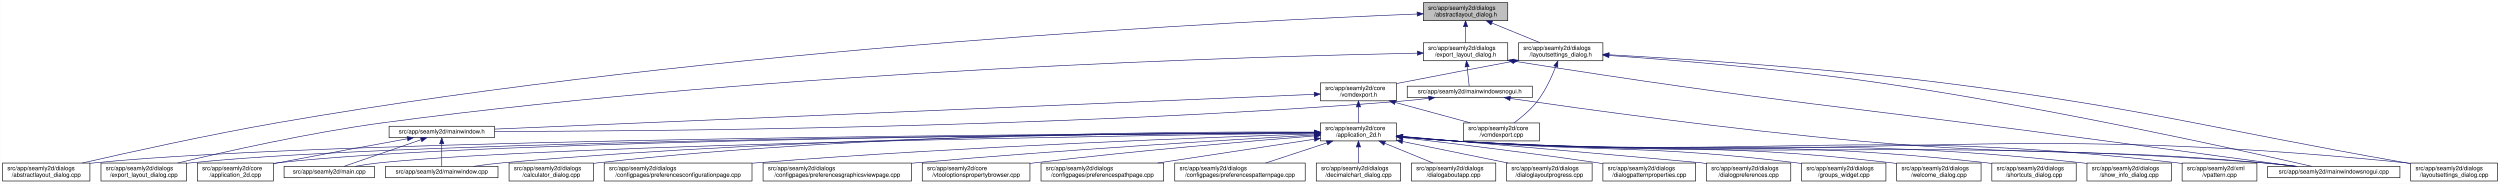
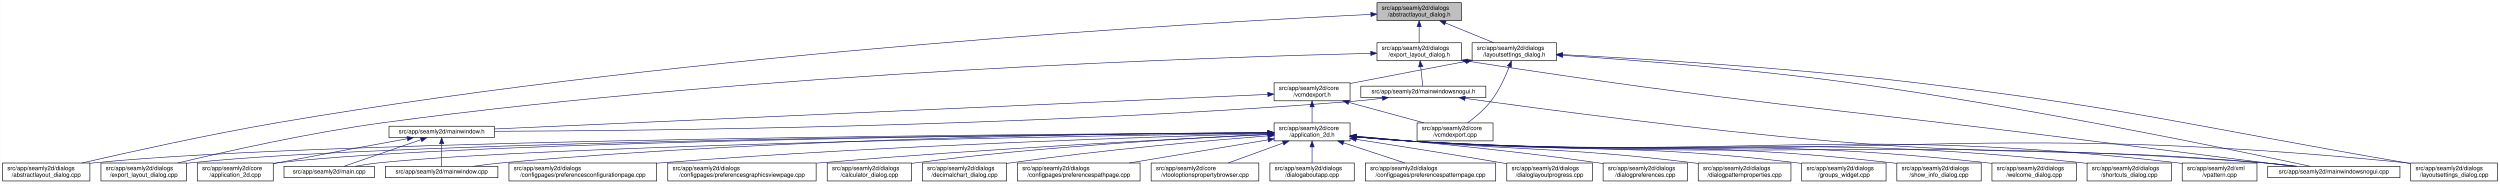
- <svg xmlns="http://www.w3.org/2000/svg" xmlns:xlink="http://www.w3.org/1999/xlink" width="4178pt" height="307pt" viewBox="0.00 0.00 4177.50 307.00">
+ <svg xmlns="http://www.w3.org/2000/svg" xmlns:xlink="http://www.w3.org/1999/xlink" width="4179pt" height="307pt" viewBox="0.00 0.00 4178.50 307.00">
  <g id="graph0" class="graph" transform="scale(1 1) rotate(0) translate(4 303)">
-     <polygon fill="white" stroke="transparent" points="-4,4 -4,-303 4173.5,-303 4173.5,4 -4,4" />
+     <polygon fill="white" stroke="transparent" points="-4,4 -4,-303 4174.5,-303 4174.5,4 -4,4" />
    <g id="node1" class="node">
      <g id="a_node1">
        <a xlink:title=" ">
-           <polygon fill="#bfbfbf" stroke="black" points="2374.5,-268.5 2374.5,-298.5 2515.5,-298.5 2515.5,-268.5 2374.5,-268.5" />
-           <text text-anchor="start" x="2382.5" y="-286.5" font-family="Helvetica,sans-Serif" font-size="10.00">src/app/seamly2d/dialogs</text>
-           <text text-anchor="middle" x="2445" y="-275.5" font-family="Helvetica,sans-Serif" font-size="10.00">/abstractlayout_dialog.h</text>
+           <polygon fill="#bfbfbf" stroke="black" points="2297.5,-268.5 2297.5,-298.5 2438.5,-298.5 2438.5,-268.5 2297.5,-268.5" />
+           <text text-anchor="start" x="2305.5" y="-286.5" font-family="Helvetica,sans-Serif" font-size="10.00">src/app/seamly2d/dialogs</text>
+           <text text-anchor="middle" x="2368" y="-275.5" font-family="Helvetica,sans-Serif" font-size="10.00">/abstractlayout_dialog.h</text>
        </a>
      </g>
    </g>
    <g id="node2" class="node">
      <g id="a_node2">
        <a xlink:href="../../dd/db4/abstractlayout__dialog_8cpp.html" target="_top" xlink:title=" ">
          <polygon fill="white" stroke="black" points="0,-0.5 0,-30.5 146,-30.5 146,-0.5 0,-0.5" />
          <text text-anchor="start" x="8" y="-18.5" font-family="Helvetica,sans-Serif" font-size="10.00">src/app/seamly2d/dialogs</text>
          <text text-anchor="middle" x="73" y="-7.5" font-family="Helvetica,sans-Serif" font-size="10.00">/abstractlayout_dialog.cpp</text>
        </a>
      </g>
    </g>
    <g id="edge1" class="edge">
-       <path fill="none" stroke="midnightblue" d="M2363.99,-279.57C2092.74,-268.79 1192.27,-225.1 460,-98 343.64,-77.8 208.94,-47.96 133.07,-30.54" />
-       <polygon fill="midnightblue" stroke="midnightblue" points="2364.01,-283.08 2374.14,-279.97 2364.29,-276.08 2364.01,-283.08" />
+       <path fill="none" stroke="midnightblue" d="M2287.07,-278.89C2022.78,-266.2 1161.67,-217.79 460,-98 343.42,-78.1 208.51,-48.08 132.72,-30.57" />
+       <polygon fill="midnightblue" stroke="midnightblue" points="2287.19,-282.4 2297.34,-279.38 2287.52,-275.41 2287.19,-282.4" />
    </g>
    <g id="node3" class="node">
      <g id="a_node3">
        <a xlink:href="../../d1/d8e/export__layout__dialog_8h.html" target="_top" xlink:title=" ">
-           <polygon fill="white" stroke="black" points="2374.5,-201.5 2374.5,-231.5 2515.5,-231.5 2515.5,-201.5 2374.5,-201.5" />
-           <text text-anchor="start" x="2382.5" y="-219.5" font-family="Helvetica,sans-Serif" font-size="10.00">src/app/seamly2d/dialogs</text>
-           <text text-anchor="middle" x="2445" y="-208.5" font-family="Helvetica,sans-Serif" font-size="10.00">/export_layout_dialog.h</text>
+           <polygon fill="white" stroke="black" points="2297.5,-201.5 2297.5,-231.5 2438.5,-231.5 2438.5,-201.5 2297.5,-201.5" />
+           <text text-anchor="start" x="2305.5" y="-219.5" font-family="Helvetica,sans-Serif" font-size="10.00">src/app/seamly2d/dialogs</text>
+           <text text-anchor="middle" x="2368" y="-208.5" font-family="Helvetica,sans-Serif" font-size="10.00">/export_layout_dialog.h</text>
        </a>
      </g>
    </g>
    <g id="edge2" class="edge">
-       <path fill="none" stroke="midnightblue" d="M2445,-258.11C2445,-249.15 2445,-239.32 2445,-231.58" />
-       <polygon fill="midnightblue" stroke="midnightblue" points="2441.5,-258.4 2445,-268.4 2448.5,-258.4 2441.5,-258.4" />
+       <path fill="none" stroke="midnightblue" d="M2368,-258.11C2368,-249.15 2368,-239.32 2368,-231.58" />
+       <polygon fill="midnightblue" stroke="midnightblue" points="2364.5,-258.4 2368,-268.4 2371.5,-258.4 2364.5,-258.4" />
    </g>
    <g id="node11" class="node">
      <g id="a_node11">
        <a xlink:href="../../d3/dd8/layoutsettings__dialog_8h.html" target="_top" xlink:title=" ">
-           <polygon fill="white" stroke="black" points="2533.5,-201.5 2533.5,-231.5 2674.5,-231.5 2674.5,-201.5 2533.5,-201.5" />
-           <text text-anchor="start" x="2541.5" y="-219.5" font-family="Helvetica,sans-Serif" font-size="10.00">src/app/seamly2d/dialogs</text>
-           <text text-anchor="middle" x="2604" y="-208.5" font-family="Helvetica,sans-Serif" font-size="10.00">/layoutsettings_dialog.h</text>
+           <polygon fill="white" stroke="black" points="2456.5,-201.5 2456.5,-231.5 2597.5,-231.5 2597.5,-201.5 2456.5,-201.5" />
+           <text text-anchor="start" x="2464.5" y="-219.5" font-family="Helvetica,sans-Serif" font-size="10.00">src/app/seamly2d/dialogs</text>
+           <text text-anchor="middle" x="2527" y="-208.5" font-family="Helvetica,sans-Serif" font-size="10.00">/layoutsettings_dialog.h</text>
        </a>
      </g>
    </g>
    <g id="edge11" class="edge">
-       <path fill="none" stroke="midnightblue" d="M2488.92,-264.54C2514.37,-254.14 2545.93,-241.24 2569.57,-231.58" />
-       <polygon fill="midnightblue" stroke="midnightblue" points="2487.43,-261.37 2479.5,-268.4 2490.08,-267.85 2487.43,-261.37" />
+       <path fill="none" stroke="midnightblue" d="M2411.92,-264.54C2437.37,-254.14 2468.93,-241.24 2492.57,-231.58" />
+       <polygon fill="midnightblue" stroke="midnightblue" points="2410.43,-261.37 2402.5,-268.4 2413.08,-267.85 2410.43,-261.37" />
    </g>
    <g id="node4" class="node">
      <g id="a_node4">
        <a xlink:href="../../dd/d54/export__layout__dialog_8cpp.html" target="_top" xlink:title=" ">
          <polygon fill="white" stroke="black" points="164.5,-0.5 164.5,-30.5 307.5,-30.5 307.5,-0.5 164.5,-0.5" />
          <text text-anchor="start" x="172.5" y="-18.5" font-family="Helvetica,sans-Serif" font-size="10.00">src/app/seamly2d/dialogs</text>
          <text text-anchor="middle" x="236" y="-7.5" font-family="Helvetica,sans-Serif" font-size="10.00">/export_layout_dialog.cpp</text>
        </a>
      </g>
    </g>
    <g id="edge3" class="edge">
-       <path fill="none" stroke="midnightblue" d="M2364.16,-214.15C2109.27,-209.06 1300.1,-186.52 637,-98 513.07,-81.46 370.01,-49.14 292.7,-30.56" />
-       <polygon fill="midnightblue" stroke="midnightblue" points="2364.37,-217.65 2374.44,-214.35 2364.51,-210.65 2364.37,-217.65" />
+       <path fill="none" stroke="midnightblue" d="M2287.17,-213.82C2039.39,-207.87 1268.91,-183.28 637,-98 513.09,-81.28 370.02,-49.03 292.7,-30.5" />
+       <polygon fill="midnightblue" stroke="midnightblue" points="2287.09,-217.32 2297.17,-214.06 2287.26,-210.32 2287.09,-217.32" />
    </g>
    <g id="node5" class="node">
      <g id="a_node5">
        <a xlink:href="../../d1/d82/mainwindowsnogui_8h.html" target="_top" xlink:title=" ">
-           <polygon fill="white" stroke="black" points="2347.5,-140 2347.5,-159 2556.5,-159 2556.5,-140 2347.5,-140" />
-           <text text-anchor="middle" x="2452" y="-147" font-family="Helvetica,sans-Serif" font-size="10.00">src/app/seamly2d/mainwindowsnogui.h</text>
+           <polygon fill="white" stroke="black" points="2270.5,-140 2270.5,-159 2479.5,-159 2479.5,-140 2270.5,-140" />
+           <text text-anchor="middle" x="2375" y="-147" font-family="Helvetica,sans-Serif" font-size="10.00">src/app/seamly2d/mainwindowsnogui.h</text>
        </a>
      </g>
    </g>
    <g id="edge4" class="edge">
-       <path fill="none" stroke="midnightblue" d="M2447.61,-191.25C2448.82,-180.02 2450.18,-167.38 2451.06,-159.19" />
-       <polygon fill="midnightblue" stroke="midnightblue" points="2444.11,-191.08 2446.52,-201.4 2451.07,-191.83 2444.11,-191.08" />
+       <path fill="none" stroke="midnightblue" d="M2370.61,-191.25C2371.82,-180.02 2373.18,-167.38 2374.06,-159.19" />
+       <polygon fill="midnightblue" stroke="midnightblue" points="2367.11,-191.08 2369.52,-201.4 2374.07,-191.83 2367.11,-191.08" />
    </g>
    <g id="node10" class="node">
      <g id="a_node10">
        <a xlink:href="../../d8/de8/mainwindowsnogui_8cpp.html" target="_top" xlink:title=" ">
-           <polygon fill="white" stroke="black" points="3785.5,-6 3785.5,-25 4006.5,-25 4006.5,-6 3785.5,-6" />
-           <text text-anchor="middle" x="3896" y="-13" font-family="Helvetica,sans-Serif" font-size="10.00">src/app/seamly2d/mainwindowsnogui.cpp</text>
+           <polygon fill="white" stroke="black" points="3786.5,-6 3786.5,-25 4007.5,-25 4007.5,-6 3786.5,-6" />
+           <text text-anchor="middle" x="3897" y="-13" font-family="Helvetica,sans-Serif" font-size="10.00">src/app/seamly2d/mainwindowsnogui.cpp</text>
        </a>
      </g>
    </g>
    <g id="edge10" class="edge">
-       <path fill="none" stroke="midnightblue" d="M2525.74,-200.76C2965.95,-130.89 3079.53,-125.84 3518,-67 3628.41,-52.18 3756.96,-35.03 3832.12,-25.01" />
-       <polygon fill="midnightblue" stroke="midnightblue" points="2524.93,-197.34 2515.61,-202.37 2526.03,-204.26 2524.93,-197.34" />
+       <path fill="none" stroke="midnightblue" d="M2448.58,-200.79C2912.68,-128.77 3032.46,-125.62 3495,-67 3612.23,-52.14 3748.73,-35.04 3828.71,-25.03" />
+       <polygon fill="midnightblue" stroke="midnightblue" points="2447.95,-197.35 2438.6,-202.34 2449.02,-204.27 2447.95,-197.35" />
    </g>
    <g id="node6" class="node">
      <g id="a_node6">
        <a xlink:href="../../d9/d53/mainwindow_8h.html" target="_top" xlink:title=" ">
          <polygon fill="white" stroke="black" points="646,-73 646,-92 822,-92 822,-73 646,-73" />
          <text text-anchor="middle" x="734" y="-80" font-family="Helvetica,sans-Serif" font-size="10.00">src/app/seamly2d/mainwindow.h</text>
        </a>
      </g>
    </g>
    <g id="edge5" class="edge">
-       <path fill="none" stroke="midnightblue" d="M2383.35,-138.7C2368.43,-136.87 2352.71,-135.16 2338,-134 1761.34,-88.35 1064.99,-83.53 822.41,-83.34" />
-       <polygon fill="midnightblue" stroke="midnightblue" points="2383.17,-142.2 2393.53,-139.98 2384.05,-135.26 2383.17,-142.2" />
+       <path fill="none" stroke="midnightblue" d="M2306.35,-138.71C2291.42,-136.88 2275.7,-135.18 2261,-134 1715.33,-90.37 1057.08,-84.27 822.38,-83.54" />
+       <polygon fill="midnightblue" stroke="midnightblue" points="2306.17,-142.22 2316.53,-140 2307.04,-135.27 2306.17,-142.22" />
    </g>
    <g id="edge9" class="edge">
-       <path fill="none" stroke="midnightblue" d="M2519.61,-138.48C2638.11,-121.28 2891.16,-86.13 3106,-67 3403.03,-40.55 3478.92,-56.9 3776,-31 3794.29,-29.41 3814.1,-27.21 3832.25,-25" />
-       <polygon fill="midnightblue" stroke="midnightblue" points="2518.99,-135.04 2509.59,-139.94 2519.99,-141.96 2518.99,-135.04" />
+       <path fill="none" stroke="midnightblue" d="M2444.77,-138.57C2568.18,-121.36 2833.18,-86.02 3058,-67 3376.82,-40.03 3458.2,-58.21 3777,-31 3795.4,-29.43 3815.33,-27.23 3833.56,-25.01" />
+       <polygon fill="midnightblue" stroke="midnightblue" points="2444.12,-135.12 2434.7,-139.98 2445.09,-142.06 2444.12,-135.12" />
    </g>
    <g id="node7" class="node">
      <g id="a_node7">
        <a xlink:href="../../df/d3e/application__2d_8cpp.html" target="_top" xlink:title=" ">
          <polygon fill="white" stroke="black" points="325.5,-0.5 325.5,-30.5 452.5,-30.5 452.5,-0.5 325.5,-0.5" />
          <text text-anchor="start" x="333.5" y="-18.5" font-family="Helvetica,sans-Serif" font-size="10.00">src/app/seamly2d/core</text>
          <text text-anchor="middle" x="389" y="-7.5" font-family="Helvetica,sans-Serif" font-size="10.00">/application_2d.cpp</text>
        </a>
      </g>
    </g>
    <g id="edge6" class="edge">
      <path fill="none" stroke="midnightblue" d="M676.66,-71.16C621.38,-61.14 535.4,-45.37 461,-31 458.25,-30.47 455.43,-29.92 452.59,-29.36" />
      <polygon fill="midnightblue" stroke="midnightblue" points="676.15,-74.63 686.61,-72.97 677.4,-67.74 676.15,-74.63" />
    </g>
    <g id="node8" class="node">
      <g id="a_node8">
        <a xlink:href="../../dc/d14/app_2seamly2d_2main_8cpp.html" target="_top" xlink:title=" ">
          <polygon fill="white" stroke="black" points="470.5,-6 470.5,-25 621.5,-25 621.5,-6 470.5,-6" />
          <text text-anchor="middle" x="546" y="-13" font-family="Helvetica,sans-Serif" font-size="10.00">src/app/seamly2d/main.cpp</text>
        </a>
      </g>
    </g>
    <g id="edge7" class="edge">
      <path fill="none" stroke="midnightblue" d="M699.11,-69.44C661.81,-56.54 603.63,-36.42 570.77,-25.06" />
      <polygon fill="midnightblue" stroke="midnightblue" points="698.44,-72.91 709.04,-72.87 700.73,-66.29 698.44,-72.91" />
    </g>
    <g id="node9" class="node">
      <g id="a_node9">
        <a xlink:href="../../d8/dd9/mainwindow_8cpp.html" target="_top" xlink:title=" ">
          <polygon fill="white" stroke="black" points="640,-6 640,-25 828,-25 828,-6 640,-6" />
          <text text-anchor="middle" x="734" y="-13" font-family="Helvetica,sans-Serif" font-size="10.00">src/app/seamly2d/mainwindow.cpp</text>
        </a>
      </g>
    </g>
    <g id="edge8" class="edge">
      <path fill="none" stroke="midnightblue" d="M734,-62.54C734,-50.17 734,-34.62 734,-25.13" />
      <polygon fill="midnightblue" stroke="midnightblue" points="730.5,-62.73 734,-72.73 737.5,-62.73 730.5,-62.73" />
    </g>
    <g id="edge41" class="edge">
-       <path fill="none" stroke="midnightblue" d="M2684.69,-210.27C2788.84,-202.95 2975.53,-187.94 3134,-165 3414.79,-124.36 3749.02,-50.15 3858.95,-25.05" />
-       <polygon fill="midnightblue" stroke="midnightblue" points="2684.29,-206.79 2674.56,-210.97 2684.78,-213.77 2684.29,-206.79" />
+       <path fill="none" stroke="midnightblue" d="M2608.09,-210.5C2717.08,-203.25 2916.71,-188.1 3086,-165 3384.54,-124.27 3740.46,-50.12 3857.54,-25.05" />
+       <polygon fill="midnightblue" stroke="midnightblue" points="2607.58,-207.02 2597.83,-211.18 2608.04,-214.01 2607.58,-207.02" />
    </g>
    <g id="node12" class="node">
      <g id="a_node12">
        <a xlink:href="../../dd/d57/vcmdexport_8h.html" target="_top" xlink:title=" ">
-           <polygon fill="white" stroke="black" points="2202.5,-134.5 2202.5,-164.5 2329.5,-164.5 2329.5,-134.5 2202.5,-134.5" />
-           <text text-anchor="start" x="2210.5" y="-152.5" font-family="Helvetica,sans-Serif" font-size="10.00">src/app/seamly2d/core</text>
-           <text text-anchor="middle" x="2266" y="-141.5" font-family="Helvetica,sans-Serif" font-size="10.00">/vcmdexport.h</text>
+           <polygon fill="white" stroke="black" points="2125.5,-134.5 2125.5,-164.5 2252.5,-164.5 2252.5,-134.5 2125.5,-134.5" />
+           <text text-anchor="start" x="2133.5" y="-152.5" font-family="Helvetica,sans-Serif" font-size="10.00">src/app/seamly2d/core</text>
+           <text text-anchor="middle" x="2189" y="-141.5" font-family="Helvetica,sans-Serif" font-size="10.00">/vcmdexport.h</text>
        </a>
      </g>
    </g>
    <g id="edge12" class="edge">
-       <path fill="none" stroke="midnightblue" d="M2523.42,-200.44C2470.65,-190.52 2400.19,-177.17 2338,-165 2335.25,-164.46 2332.44,-163.91 2329.6,-163.35" />
-       <polygon fill="midnightblue" stroke="midnightblue" points="2522.92,-203.91 2533.39,-202.32 2524.21,-197.03 2522.92,-203.91" />
+       <path fill="none" stroke="midnightblue" d="M2446.42,-200.44C2393.65,-190.52 2323.19,-177.17 2261,-165 2258.25,-164.46 2255.44,-163.91 2252.6,-163.35" />
+       <polygon fill="midnightblue" stroke="midnightblue" points="2445.92,-203.91 2456.39,-202.32 2447.21,-197.03 2445.92,-203.91" />
    </g>
    <g id="node26" class="node">
      <g id="a_node26">
        <a xlink:href="../../d0/dfa/layoutsettings__dialog_8cpp.html" target="_top" xlink:title=" ">
-           <polygon fill="white" stroke="black" points="4024.5,-0.5 4024.5,-30.5 4169.5,-30.5 4169.5,-0.5 4024.5,-0.5" />
-           <text text-anchor="start" x="4032.5" y="-18.5" font-family="Helvetica,sans-Serif" font-size="10.00">src/app/seamly2d/dialogs</text>
-           <text text-anchor="middle" x="4097" y="-7.5" font-family="Helvetica,sans-Serif" font-size="10.00">/layoutsettings_dialog.cpp</text>
+           <polygon fill="white" stroke="black" points="4025.5,-0.5 4025.5,-30.5 4170.5,-30.5 4170.5,-0.5 4025.5,-0.5" />
+           <text text-anchor="start" x="4033.5" y="-18.5" font-family="Helvetica,sans-Serif" font-size="10.00">src/app/seamly2d/dialogs</text>
+           <text text-anchor="middle" x="4098" y="-7.5" font-family="Helvetica,sans-Serif" font-size="10.00">/layoutsettings_dialog.cpp</text>
        </a>
      </g>
    </g>
    <g id="edge40" class="edge">
-       <path fill="none" stroke="midnightblue" d="M2684.97,-211.44C2805.89,-204.83 3040.69,-189.93 3239,-165 3586.69,-121.29 3670.86,-91.65 4016,-31 4018.67,-30.53 4021.4,-30.05 4024.15,-29.56" />
-       <polygon fill="midnightblue" stroke="midnightblue" points="2684.49,-207.96 2674.69,-211.99 2684.86,-214.95 2684.49,-207.96" />
+       <path fill="none" stroke="midnightblue" d="M2607.83,-211.66C2733.82,-205.16 2984.51,-190.19 3196,-165 3563.12,-121.27 3652.58,-93.35 4017,-31 4019.68,-30.54 4022.4,-30.07 4025.15,-29.6" />
+       <polygon fill="midnightblue" stroke="midnightblue" points="2607.31,-208.18 2597.51,-212.19 2607.67,-215.17 2607.31,-208.18" />
    </g>
    <g id="node31" class="node">
      <g id="a_node31">
        <a xlink:href="../../df/d9b/vcmdexport_8cpp.html" target="_top" xlink:title=" ">
-           <polygon fill="white" stroke="black" points="2441.5,-67.5 2441.5,-97.5 2568.5,-97.5 2568.5,-67.5 2441.5,-67.5" />
-           <text text-anchor="start" x="2449.5" y="-85.5" font-family="Helvetica,sans-Serif" font-size="10.00">src/app/seamly2d/core</text>
-           <text text-anchor="middle" x="2505" y="-74.5" font-family="Helvetica,sans-Serif" font-size="10.00">/vcmdexport.cpp</text>
+           <polygon fill="white" stroke="black" points="2364.5,-67.5 2364.5,-97.5 2491.5,-97.5 2491.5,-67.5 2364.5,-67.5" />
+           <text text-anchor="start" x="2372.5" y="-85.5" font-family="Helvetica,sans-Serif" font-size="10.00">src/app/seamly2d/core</text>
+           <text text-anchor="middle" x="2428" y="-74.5" font-family="Helvetica,sans-Serif" font-size="10.00">/vcmdexport.cpp</text>
        </a>
      </g>
    </g>
    <g id="edge39" class="edge">
-       <path fill="none" stroke="midnightblue" d="M2595.63,-191.45C2588.96,-174.37 2578.52,-151.46 2565,-134 2554,-119.79 2538.39,-106.81 2525.85,-97.56" />
-       <polygon fill="midnightblue" stroke="midnightblue" points="2592.5,-193.08 2599.28,-201.23 2599.06,-190.63 2592.5,-193.08" />
+       <path fill="none" stroke="midnightblue" d="M2518.63,-191.45C2511.96,-174.37 2501.52,-151.46 2488,-134 2477,-119.79 2461.39,-106.81 2448.85,-97.56" />
+       <polygon fill="midnightblue" stroke="midnightblue" points="2515.5,-193.08 2522.28,-201.23 2522.06,-190.63 2515.5,-193.08" />
    </g>
    <g id="edge38" class="edge">
-       <path fill="none" stroke="midnightblue" d="M2191.87,-145.35C1937.08,-134.54 1097.9,-98.94 822.45,-87.25" />
-       <polygon fill="midnightblue" stroke="midnightblue" points="2191.98,-148.86 2202.12,-145.79 2192.28,-141.87 2191.98,-148.86" />
+       <path fill="none" stroke="midnightblue" d="M2114.85,-145.19C1869.77,-134.24 1086.41,-99.24 822.07,-87.43" />
+       <polygon fill="midnightblue" stroke="midnightblue" points="2114.93,-148.69 2125.07,-145.64 2115.24,-141.7 2114.93,-148.69" />
    </g>
    <g id="node13" class="node">
      <g id="a_node13">
        <a xlink:href="../../d7/d61/application__2d_8h.html" target="_top" xlink:title=" ">
-           <polygon fill="white" stroke="black" points="2202.5,-67.5 2202.5,-97.5 2329.5,-97.5 2329.5,-67.5 2202.5,-67.5" />
-           <text text-anchor="start" x="2210.5" y="-85.5" font-family="Helvetica,sans-Serif" font-size="10.00">src/app/seamly2d/core</text>
-           <text text-anchor="middle" x="2266" y="-74.5" font-family="Helvetica,sans-Serif" font-size="10.00">/application_2d.h</text>
+           <polygon fill="white" stroke="black" points="2125.5,-67.5 2125.5,-97.5 2252.5,-97.5 2252.5,-67.5 2125.5,-67.5" />
+           <text text-anchor="start" x="2133.5" y="-85.5" font-family="Helvetica,sans-Serif" font-size="10.00">src/app/seamly2d/core</text>
+           <text text-anchor="middle" x="2189" y="-74.5" font-family="Helvetica,sans-Serif" font-size="10.00">/application_2d.h</text>
        </a>
      </g>
    </g>
    <g id="edge13" class="edge">
-       <path fill="none" stroke="midnightblue" d="M2266,-124.11C2266,-115.15 2266,-105.32 2266,-97.58" />
-       <polygon fill="midnightblue" stroke="midnightblue" points="2262.5,-124.4 2266,-134.4 2269.5,-124.4 2262.5,-124.4" />
+       <path fill="none" stroke="midnightblue" d="M2189,-124.11C2189,-115.15 2189,-105.32 2189,-97.58" />
+       <polygon fill="midnightblue" stroke="midnightblue" points="2185.5,-124.4 2189,-134.4 2192.5,-124.4 2185.5,-124.4" />
    </g>
    <g id="edge37" class="edge">
-       <path fill="none" stroke="midnightblue" d="M2327.22,-131.85C2366.19,-121.25 2416.1,-107.68 2453.12,-97.61" />
-       <polygon fill="midnightblue" stroke="midnightblue" points="2326.3,-128.47 2317.57,-134.48 2328.13,-135.23 2326.3,-128.47" />
+       <path fill="none" stroke="midnightblue" d="M2250.22,-131.85C2289.19,-121.25 2339.1,-107.68 2376.12,-97.61" />
+       <polygon fill="midnightblue" stroke="midnightblue" points="2249.3,-128.47 2240.57,-134.48 2251.13,-135.23 2249.3,-128.47" />
+     </g>
+     <g id="edge15" class="edge">
+       <path fill="none" stroke="midnightblue" d="M2115.13,-81.15C1797.54,-79.43 546.59,-70.26 155,-31 152.12,-30.71 149.2,-30.38 146.24,-30.01" />
+       <polygon fill="midnightblue" stroke="midnightblue" points="2115.12,-84.65 2125.14,-81.21 2115.16,-77.65 2115.12,-84.65" />
+     </g>
+     <g id="edge27" class="edge">
+       <path fill="none" stroke="midnightblue" d="M2114.63,-81.01C1812.21,-78.78 673.94,-68.05 316,-31 313.33,-30.72 310.62,-30.41 307.88,-30.06" />
+       <polygon fill="midnightblue" stroke="midnightblue" points="2115,-84.51 2125.03,-81.08 2115.05,-77.51 2115,-84.51" />
    </g>
    <g id="edge14" class="edge">
-       <path fill="none" stroke="midnightblue" d="M2192.06,-81.23C1866.93,-79.82 562.55,-71.67 155,-31 152.12,-30.71 149.19,-30.38 146.24,-30.02" />
-       <polygon fill="midnightblue" stroke="midnightblue" points="2192.28,-84.73 2202.3,-81.27 2192.31,-77.73 2192.28,-84.73" />
-     </g>
-     <g id="edge27" class="edge">
-       <path fill="none" stroke="midnightblue" d="M2192.16,-81.1C1882.85,-79.21 690.1,-69.52 316,-31 313.33,-30.73 310.62,-30.41 307.88,-30.07" />
-       <polygon fill="midnightblue" stroke="midnightblue" points="2192.34,-84.61 2202.36,-81.17 2192.38,-77.61 2192.34,-84.61" />
-     </g>
-     <g id="edge15" class="edge">
-       <path fill="none" stroke="midnightblue" d="M2192.34,-81.12C1897.89,-79.33 804.81,-70.14 461,-31 458.21,-30.68 455.37,-30.31 452.51,-29.9" />
-       <polygon fill="midnightblue" stroke="midnightblue" points="2192.45,-84.62 2202.48,-81.18 2192.5,-77.62 2192.45,-84.62" />
-     </g>
-     <g id="edge32" class="edge">
-       <path fill="none" stroke="midnightblue" d="M2192.09,-80.57C1915.3,-76.9 940.15,-61.99 631,-31 617.3,-29.63 602.46,-27.37 589.08,-25.04" />
-       <polygon fill="midnightblue" stroke="midnightblue" points="2192.37,-84.08 2202.42,-80.71 2192.46,-77.08 2192.37,-84.08" />
+       <path fill="none" stroke="midnightblue" d="M2115.19,-81.01C1828.55,-78.85 788.86,-68.53 461,-31 458.21,-30.68 455.37,-30.31 452.51,-29.9" />
+       <polygon fill="midnightblue" stroke="midnightblue" points="2115.45,-84.51 2125.47,-81.09 2115.5,-77.51 2115.45,-84.51" />
+     </g>
+     <g id="edge33" class="edge">
+       <path fill="none" stroke="midnightblue" d="M2115.41,-80.45C1847.48,-76.42 924.42,-60.64 631,-31 617.3,-29.62 602.47,-27.35 589.09,-25.02" />
+       <polygon fill="midnightblue" stroke="midnightblue" points="2115.37,-83.95 2125.42,-80.6 2115.47,-76.95 2115.37,-83.95" />
    </g>
    <g id="edge36" class="edge">
-       <path fill="none" stroke="midnightblue" d="M2192.43,-81.61C1981.16,-81.34 1354.64,-76.46 837,-31 820.63,-29.56 802.88,-27.31 786.81,-25.01" />
-       <polygon fill="midnightblue" stroke="midnightblue" points="2192.47,-85.11 2202.47,-81.62 2192.47,-78.11 2192.47,-85.11" />
+       <path fill="none" stroke="midnightblue" d="M2114.86,-81.4C1910.68,-80.53 1323.09,-74.18 837,-31 820.72,-29.55 803.08,-27.32 787.07,-25.03" />
+       <polygon fill="midnightblue" stroke="midnightblue" points="2115.14,-84.9 2125.16,-81.44 2115.17,-77.9 2115.14,-84.9" />
    </g>
    <g id="edge34" class="edge">
-       <path fill="none" stroke="midnightblue" d="M2339.76,-74.1C2368.51,-71.46 2401.77,-68.72 2432,-67 3028.58,-32.99 3180.07,-74.89 3776,-31 3795.15,-29.59 3815.94,-27.34 3834.75,-25.02" />
-       <polygon fill="midnightblue" stroke="midnightblue" points="2339.42,-70.61 2329.79,-75.02 2340.07,-77.58 2339.42,-70.61" />
+       <path fill="none" stroke="midnightblue" d="M2262.76,-74.07C2291.51,-71.44 2324.77,-68.7 2355,-67 2986.2,-31.48 3146.47,-76.97 3777,-31 3796.15,-29.6 3816.94,-27.35 3835.75,-25.04" />
+       <polygon fill="midnightblue" stroke="midnightblue" points="2262.42,-70.59 2252.78,-75 2263.07,-77.56 2262.42,-70.59" />
    </g>
    <g id="node14" class="node">
      <g id="a_node14">
-         <a xlink:href="../../d7/dfa/calculator__dialog_8cpp.html" target="_top" xlink:title=" ">
-           <polygon fill="white" stroke="black" points="846.5,-0.5 846.5,-30.5 987.5,-30.5 987.5,-0.5 846.5,-0.5" />
+         <a xlink:href="../../d2/d2d/preferencesconfigurationpage_8cpp.html" target="_top" xlink:title=" ">
+           <polygon fill="white" stroke="black" points="846.5,-0.5 846.5,-30.5 1093.5,-30.5 1093.5,-0.5 846.5,-0.5" />
          <text text-anchor="start" x="854.5" y="-18.5" font-family="Helvetica,sans-Serif" font-size="10.00">src/app/seamly2d/dialogs</text>
-           <text text-anchor="middle" x="917" y="-7.5" font-family="Helvetica,sans-Serif" font-size="10.00">/calculator_dialog.cpp</text>
+           <text text-anchor="middle" x="970" y="-7.5" font-family="Helvetica,sans-Serif" font-size="10.00">/configpages/preferencesconfigurationpage.cpp</text>
        </a>
      </g>
    </g>
    <g id="edge16" class="edge">
-       <path fill="none" stroke="midnightblue" d="M2192.17,-82.21C1996.47,-83.31 1448.46,-81.26 996,-31 993.23,-30.69 990.41,-30.34 987.56,-29.96" />
-       <polygon fill="midnightblue" stroke="midnightblue" points="2192.35,-85.71 2202.33,-82.15 2192.31,-78.71 2192.35,-85.71" />
+       <path fill="none" stroke="midnightblue" d="M2115.1,-79.65C1939.42,-74.9 1483.08,-60.53 1103,-31 1099.87,-30.76 1096.71,-30.5 1093.51,-30.23" />
+       <polygon fill="midnightblue" stroke="midnightblue" points="2115.17,-83.15 2125.26,-79.92 2115.36,-76.15 2115.17,-83.15" />
    </g>
    <g id="node15" class="node">
      <g id="a_node15">
-         <a xlink:href="../../d2/d2d/preferencesconfigurationpage_8cpp.html" target="_top" xlink:title=" ">
-           <polygon fill="white" stroke="black" points="1005.5,-0.5 1005.5,-30.5 1252.5,-30.5 1252.5,-0.5 1005.5,-0.5" />
-           <text text-anchor="start" x="1013.5" y="-18.5" font-family="Helvetica,sans-Serif" font-size="10.00">src/app/seamly2d/dialogs</text>
-           <text text-anchor="middle" x="1129" y="-7.5" font-family="Helvetica,sans-Serif" font-size="10.00">/configpages/preferencesconfigurationpage.cpp</text>
+         <a xlink:href="../../d9/d70/preferencesgraphicsviewpage_8cpp.html" target="_top" xlink:title=" ">
+           <polygon fill="white" stroke="black" points="1112,-0.5 1112,-30.5 1360,-30.5 1360,-0.5 1112,-0.5" />
+           <text text-anchor="start" x="1120" y="-18.5" font-family="Helvetica,sans-Serif" font-size="10.00">src/app/seamly2d/dialogs</text>
+           <text text-anchor="middle" x="1236" y="-7.5" font-family="Helvetica,sans-Serif" font-size="10.00">/configpages/preferencesgraphicsviewpage.cpp</text>
        </a>
      </g>
    </g>
    <g id="edge17" class="edge">
-       <path fill="none" stroke="midnightblue" d="M2192.38,-79.27C2026.26,-73.91 1609.63,-58.67 1262,-31 1258.87,-30.75 1255.71,-30.49 1252.52,-30.21" />
-       <polygon fill="midnightblue" stroke="midnightblue" points="2192.38,-82.77 2202.48,-79.59 2192.6,-75.77 2192.38,-82.77" />
+       <path fill="none" stroke="midnightblue" d="M2115.37,-78.13C1971.7,-71.3 1643.97,-54.44 1369,-31 1366.11,-30.75 1363.18,-30.5 1360.23,-30.23" />
+       <polygon fill="midnightblue" stroke="midnightblue" points="2115.24,-81.63 2125.39,-78.6 2115.57,-74.64 2115.24,-81.63" />
    </g>
    <g id="node16" class="node">
      <g id="a_node16">
-         <a xlink:href="../../d9/d70/preferencesgraphicsviewpage_8cpp.html" target="_top" xlink:title=" ">
-           <polygon fill="white" stroke="black" points="1271,-0.5 1271,-30.5 1519,-30.5 1519,-0.5 1271,-0.5" />
-           <text text-anchor="start" x="1279" y="-18.5" font-family="Helvetica,sans-Serif" font-size="10.00">src/app/seamly2d/dialogs</text>
-           <text text-anchor="middle" x="1395" y="-7.5" font-family="Helvetica,sans-Serif" font-size="10.00">/configpages/preferencesgraphicsviewpage.cpp</text>
+         <a xlink:href="../../d7/dfa/calculator__dialog_8cpp.html" target="_top" xlink:title=" ">
+           <polygon fill="white" stroke="black" points="1378.5,-0.5 1378.5,-30.5 1519.5,-30.5 1519.5,-0.5 1378.5,-0.5" />
+           <text text-anchor="start" x="1386.5" y="-18.5" font-family="Helvetica,sans-Serif" font-size="10.00">src/app/seamly2d/dialogs</text>
+           <text text-anchor="middle" x="1449" y="-7.5" font-family="Helvetica,sans-Serif" font-size="10.00">/calculator_dialog.cpp</text>
        </a>
      </g>
    </g>
    <g id="edge18" class="edge">
-       <path fill="none" stroke="midnightblue" d="M2192.19,-77.44C2059.25,-69.9 1770.8,-52.53 1528,-31 1525.11,-30.74 1522.18,-30.48 1519.23,-30.2" />
-       <polygon fill="midnightblue" stroke="midnightblue" points="2192.08,-80.94 2202.26,-78.01 2192.47,-73.95 2192.08,-80.94" />
+       <path fill="none" stroke="midnightblue" d="M2115.42,-78.41C1993.09,-72.71 1740.32,-58.52 1528,-31 1525.23,-30.64 1522.42,-30.25 1519.58,-29.83" />
+       <polygon fill="midnightblue" stroke="midnightblue" points="2115.27,-81.91 2125.43,-78.87 2115.6,-74.92 2115.27,-81.91" />
    </g>
    <g id="node17" class="node">
      <g id="a_node17">
-         <a xlink:href="../../d2/d00/vtooloptionspropertybrowser_8cpp.html" target="_top" xlink:title=" ">
-           <polygon fill="white" stroke="black" points="1537,-0.5 1537,-30.5 1717,-30.5 1717,-0.5 1537,-0.5" />
-           <text text-anchor="start" x="1545" y="-18.5" font-family="Helvetica,sans-Serif" font-size="10.00">src/app/seamly2d/core</text>
-           <text text-anchor="middle" x="1627" y="-7.5" font-family="Helvetica,sans-Serif" font-size="10.00">/vtooloptionspropertybrowser.cpp</text>
+         <a xlink:href="../../dd/dc2/decimalchart__dialog_8cpp.html" target="_top" xlink:title=" ">
+           <polygon fill="white" stroke="black" points="1537.5,-0.5 1537.5,-30.5 1678.5,-30.5 1678.5,-0.5 1537.5,-0.5" />
+           <text text-anchor="start" x="1545.5" y="-18.5" font-family="Helvetica,sans-Serif" font-size="10.00">src/app/seamly2d/dialogs</text>
+           <text text-anchor="middle" x="1608" y="-7.5" font-family="Helvetica,sans-Serif" font-size="10.00">/decimalchart_dialog.cpp</text>
        </a>
      </g>
    </g>
    <g id="edge19" class="edge">
-       <path fill="none" stroke="midnightblue" d="M2192.2,-75.83C2088.1,-67.54 1892.25,-50.93 1726,-31 1723.07,-30.65 1720.09,-30.28 1717.08,-29.9" />
-       <polygon fill="midnightblue" stroke="midnightblue" points="2192.05,-79.32 2202.29,-76.63 2192.6,-72.35 2192.05,-79.32" />
+       <path fill="none" stroke="midnightblue" d="M2115.3,-75.97C2017.24,-68.19 1838.61,-52.5 1687,-31 1684.24,-30.61 1681.43,-30.19 1678.59,-29.75" />
+       <polygon fill="midnightblue" stroke="midnightblue" points="2115.16,-79.47 2125.4,-76.77 2115.71,-72.49 2115.16,-79.47" />
    </g>
    <g id="node18" class="node">
      <g id="a_node18">
        <a xlink:href="../../dc/d20/preferencespathpage_8cpp.html" target="_top" xlink:title=" ">
-           <polygon fill="white" stroke="black" points="1735.5,-0.5 1735.5,-30.5 1940.5,-30.5 1940.5,-0.5 1735.5,-0.5" />
-           <text text-anchor="start" x="1743.5" y="-18.5" font-family="Helvetica,sans-Serif" font-size="10.00">src/app/seamly2d/dialogs</text>
-           <text text-anchor="middle" x="1838" y="-7.5" font-family="Helvetica,sans-Serif" font-size="10.00">/configpages/preferencespathpage.cpp</text>
+           <polygon fill="white" stroke="black" points="1696.5,-0.5 1696.5,-30.5 1901.5,-30.5 1901.5,-0.5 1696.5,-0.5" />
+           <text text-anchor="start" x="1704.5" y="-18.5" font-family="Helvetica,sans-Serif" font-size="10.00">src/app/seamly2d/dialogs</text>
+           <text text-anchor="middle" x="1799" y="-7.5" font-family="Helvetica,sans-Serif" font-size="10.00">/configpages/preferencespathpage.cpp</text>
        </a>
      </g>
    </g>
    <g id="edge20" class="edge">
-       <path fill="none" stroke="midnightblue" d="M2192.42,-70.33C2119.92,-59.31 2008.92,-42.46 1930.49,-30.55" />
-       <polygon fill="midnightblue" stroke="midnightblue" points="2191.97,-73.8 2202.39,-71.84 2193.03,-66.88 2191.97,-73.8" />
+       <path fill="none" stroke="midnightblue" d="M2115.55,-69.26C2049.5,-58.25 1952.5,-42.08 1883.3,-30.55" />
+       <polygon fill="midnightblue" stroke="midnightblue" points="2115.03,-72.72 2125.47,-70.91 2116.18,-65.82 2115.03,-72.72" />
    </g>
    <g id="node19" class="node">
      <g id="a_node19">
-         <a xlink:href="../../dc/d63/preferencespatternpage_8cpp.html" target="_top" xlink:title=" ">
-           <polygon fill="white" stroke="black" points="1959,-0.5 1959,-30.5 2177,-30.5 2177,-0.5 1959,-0.5" />
-           <text text-anchor="start" x="1967" y="-18.5" font-family="Helvetica,sans-Serif" font-size="10.00">src/app/seamly2d/dialogs</text>
-           <text text-anchor="middle" x="2068" y="-7.5" font-family="Helvetica,sans-Serif" font-size="10.00">/configpages/preferencespatternpage.cpp</text>
+         <a xlink:href="../../d2/d00/vtooloptionspropertybrowser_8cpp.html" target="_top" xlink:title=" ">
+           <polygon fill="white" stroke="black" points="1920,-0.5 1920,-30.5 2100,-30.5 2100,-0.5 1920,-0.5" />
+           <text text-anchor="start" x="1928" y="-18.5" font-family="Helvetica,sans-Serif" font-size="10.00">src/app/seamly2d/core</text>
+           <text text-anchor="middle" x="2010" y="-7.5" font-family="Helvetica,sans-Serif" font-size="10.00">/vtooloptionspropertybrowser.cpp</text>
        </a>
      </g>
    </g>
    <g id="edge21" class="edge">
-       <path fill="none" stroke="midnightblue" d="M2213.39,-64.23C2181.36,-53.71 2140.96,-40.45 2110.88,-30.58" />
-       <polygon fill="midnightblue" stroke="midnightblue" points="2212.44,-67.6 2223.04,-67.4 2214.63,-60.95 2212.44,-67.6" />
+       <path fill="none" stroke="midnightblue" d="M2140.68,-63.96C2111.85,-53.48 2075.72,-40.37 2048.76,-30.58" />
+       <polygon fill="midnightblue" stroke="midnightblue" points="2139.57,-67.27 2150.16,-67.4 2141.95,-60.69 2139.57,-67.27" />
    </g>
    <g id="node20" class="node">
      <g id="a_node20">
-         <a xlink:href="../../dd/dc2/decimalchart__dialog_8cpp.html" target="_top" xlink:title=" ">
-           <polygon fill="white" stroke="black" points="2195.5,-0.5 2195.5,-30.5 2336.5,-30.5 2336.5,-0.5 2195.5,-0.5" />
-           <text text-anchor="start" x="2203.5" y="-18.5" font-family="Helvetica,sans-Serif" font-size="10.00">src/app/seamly2d/dialogs</text>
-           <text text-anchor="middle" x="2266" y="-7.5" font-family="Helvetica,sans-Serif" font-size="10.00">/decimalchart_dialog.cpp</text>
+         <a xlink:href="../../dd/d64/dialogaboutapp_8cpp.html" target="_top" xlink:title=" ">
+           <polygon fill="white" stroke="black" points="2118.5,-0.5 2118.5,-30.5 2259.5,-30.5 2259.5,-0.5 2118.5,-0.5" />
+           <text text-anchor="start" x="2126.5" y="-18.5" font-family="Helvetica,sans-Serif" font-size="10.00">src/app/seamly2d/dialogs</text>
+           <text text-anchor="middle" x="2189" y="-7.5" font-family="Helvetica,sans-Serif" font-size="10.00">/dialogaboutapp.cpp</text>
        </a>
      </g>
    </g>
    <g id="edge22" class="edge">
-       <path fill="none" stroke="midnightblue" d="M2266,-57.11C2266,-48.15 2266,-38.32 2266,-30.58" />
-       <polygon fill="midnightblue" stroke="midnightblue" points="2262.5,-57.4 2266,-67.4 2269.5,-57.4 2262.5,-57.4" />
+       <path fill="none" stroke="midnightblue" d="M2189,-57.11C2189,-48.15 2189,-38.32 2189,-30.58" />
+       <polygon fill="midnightblue" stroke="midnightblue" points="2185.5,-57.4 2189,-67.4 2192.5,-57.4 2185.5,-57.4" />
    </g>
    <g id="node21" class="node">
      <g id="a_node21">
-         <a xlink:href="../../dd/d64/dialogaboutapp_8cpp.html" target="_top" xlink:title=" ">
-           <polygon fill="white" stroke="black" points="2354.5,-0.5 2354.5,-30.5 2495.5,-30.5 2495.5,-0.5 2354.5,-0.5" />
-           <text text-anchor="start" x="2362.5" y="-18.5" font-family="Helvetica,sans-Serif" font-size="10.00">src/app/seamly2d/dialogs</text>
-           <text text-anchor="middle" x="2425" y="-7.5" font-family="Helvetica,sans-Serif" font-size="10.00">/dialogaboutapp.cpp</text>
+         <a xlink:href="../../dc/d63/preferencespatternpage_8cpp.html" target="_top" xlink:title=" ">
+           <polygon fill="white" stroke="black" points="2278,-0.5 2278,-30.5 2496,-30.5 2496,-0.5 2278,-0.5" />
+           <text text-anchor="start" x="2286" y="-18.5" font-family="Helvetica,sans-Serif" font-size="10.00">src/app/seamly2d/dialogs</text>
+           <text text-anchor="middle" x="2387" y="-7.5" font-family="Helvetica,sans-Serif" font-size="10.00">/configpages/preferencespatternpage.cpp</text>
        </a>
      </g>
    </g>
    <g id="edge23" class="edge">
-       <path fill="none" stroke="midnightblue" d="M2309.92,-63.54C2335.37,-53.14 2366.93,-40.24 2390.57,-30.58" />
-       <polygon fill="midnightblue" stroke="midnightblue" points="2308.43,-60.37 2300.5,-67.4 2311.08,-66.85 2308.43,-60.37" />
+       <path fill="none" stroke="midnightblue" d="M2241.61,-64.23C2273.64,-53.71 2314.04,-40.45 2344.12,-30.58" />
+       <polygon fill="midnightblue" stroke="midnightblue" points="2240.37,-60.95 2231.96,-67.4 2242.56,-67.6 2240.37,-60.95" />
    </g>
    <g id="node22" class="node">
      <g id="a_node22">
        <a xlink:href="../../d6/d89/dialoglayoutprogress_8cpp.html" target="_top" xlink:title=" ">
-           <polygon fill="white" stroke="black" points="2513.5,-0.5 2513.5,-30.5 2656.5,-30.5 2656.5,-0.5 2513.5,-0.5" />
-           <text text-anchor="start" x="2521.5" y="-18.5" font-family="Helvetica,sans-Serif" font-size="10.00">src/app/seamly2d/dialogs</text>
-           <text text-anchor="middle" x="2585" y="-7.5" font-family="Helvetica,sans-Serif" font-size="10.00">/dialoglayoutprogress.cpp</text>
+           <polygon fill="white" stroke="black" points="2514.5,-0.5 2514.5,-30.5 2657.5,-30.5 2657.5,-0.5 2514.5,-0.5" />
+           <text text-anchor="start" x="2522.5" y="-18.5" font-family="Helvetica,sans-Serif" font-size="10.00">src/app/seamly2d/dialogs</text>
+           <text text-anchor="middle" x="2586" y="-7.5" font-family="Helvetica,sans-Serif" font-size="10.00">/dialoglayoutprogress.cpp</text>
        </a>
      </g>
    </g>
    <g id="edge24" class="edge">
-       <path fill="none" stroke="midnightblue" d="M2339.82,-66.46C2392.95,-55.63 2464.11,-41.13 2516.07,-30.54" />
-       <polygon fill="midnightblue" stroke="midnightblue" points="2338.89,-63.08 2329.79,-68.5 2340.29,-69.94 2338.89,-63.08" />
+       <path fill="none" stroke="midnightblue" d="M2262.62,-70.13C2326.7,-60.14 2422.07,-45.05 2505,-31 2508.1,-30.48 2511.26,-29.93 2514.46,-29.38" />
+       <polygon fill="midnightblue" stroke="midnightblue" points="2261.95,-66.69 2252.61,-71.69 2263.03,-73.61 2261.95,-66.69" />
    </g>
    <g id="node23" class="node">
      <g id="a_node23">
-         <a xlink:href="../../d5/d18/dialogpatternproperties_8cpp.html" target="_top" xlink:title=" ">
-           <polygon fill="white" stroke="black" points="2674.5,-0.5 2674.5,-30.5 2829.5,-30.5 2829.5,-0.5 2674.5,-0.5" />
-           <text text-anchor="start" x="2682.5" y="-18.5" font-family="Helvetica,sans-Serif" font-size="10.00">src/app/seamly2d/dialogs</text>
-           <text text-anchor="middle" x="2752" y="-7.5" font-family="Helvetica,sans-Serif" font-size="10.00">/dialogpatternproperties.cpp</text>
+         <a xlink:href="../../d5/dc5/dialogpreferences_8cpp.html" target="_top" xlink:title=" ">
+           <polygon fill="white" stroke="black" points="2675.5,-0.5 2675.5,-30.5 2816.5,-30.5 2816.5,-0.5 2675.5,-0.5" />
+           <text text-anchor="start" x="2683.5" y="-18.5" font-family="Helvetica,sans-Serif" font-size="10.00">src/app/seamly2d/dialogs</text>
+           <text text-anchor="middle" x="2746" y="-7.5" font-family="Helvetica,sans-Serif" font-size="10.00">/dialogpreferences.cpp</text>
        </a>
      </g>
    </g>
    <g id="edge25" class="edge">
-       <path fill="none" stroke="midnightblue" d="M2339.68,-73.05C2419.84,-63.66 2551.71,-47.6 2665,-31 2668.03,-30.56 2671.12,-30.09 2674.24,-29.62" />
-       <polygon fill="midnightblue" stroke="midnightblue" points="2339.21,-69.58 2329.68,-74.22 2340.02,-76.54 2339.21,-69.58" />
+       <path fill="none" stroke="midnightblue" d="M2262.81,-75.39C2356.73,-67.22 2523.83,-51.38 2666,-31 2669.07,-30.56 2672.21,-30.09 2675.38,-29.59" />
+       <polygon fill="midnightblue" stroke="midnightblue" points="2262.5,-71.9 2252.84,-76.25 2263.1,-78.88 2262.5,-71.9" />
    </g>
    <g id="node24" class="node">
      <g id="a_node24">
-         <a xlink:href="../../d5/dc5/dialogpreferences_8cpp.html" target="_top" xlink:title=" ">
-           <polygon fill="white" stroke="black" points="2847.5,-0.5 2847.5,-30.5 2988.5,-30.5 2988.5,-0.5 2847.5,-0.5" />
-           <text text-anchor="start" x="2855.5" y="-18.5" font-family="Helvetica,sans-Serif" font-size="10.00">src/app/seamly2d/dialogs</text>
-           <text text-anchor="middle" x="2918" y="-7.5" font-family="Helvetica,sans-Serif" font-size="10.00">/dialogpreferences.cpp</text>
+         <a xlink:href="../../d5/d18/dialogpatternproperties_8cpp.html" target="_top" xlink:title=" ">
+           <polygon fill="white" stroke="black" points="2834.5,-0.5 2834.5,-30.5 2989.5,-30.5 2989.5,-0.5 2834.5,-0.5" />
+           <text text-anchor="start" x="2842.5" y="-18.5" font-family="Helvetica,sans-Serif" font-size="10.00">src/app/seamly2d/dialogs</text>
+           <text text-anchor="middle" x="2912" y="-7.5" font-family="Helvetica,sans-Serif" font-size="10.00">/dialogpatternproperties.cpp</text>
        </a>
      </g>
    </g>
    <g id="edge26" class="edge">
-       <path fill="none" stroke="midnightblue" d="M2339.95,-75.01C2493.22,-61.57 2831.89,-31.82 2838,-31 2841.08,-30.59 2844.22,-30.14 2847.39,-29.66" />
-       <polygon fill="midnightblue" stroke="midnightblue" points="2339.34,-71.55 2329.68,-75.92 2339.95,-78.53 2339.34,-71.55" />
+       <path fill="none" stroke="midnightblue" d="M2262.81,-74.88C2291.58,-72.35 2324.82,-69.47 2355,-67 2563.8,-49.88 2617.03,-56.25 2825,-31 2828.04,-30.63 2831.14,-30.23 2834.26,-29.81" />
+       <polygon fill="midnightblue" stroke="midnightblue" points="2262.49,-71.4 2252.84,-75.76 2263.11,-78.37 2262.49,-71.4" />
    </g>
    <g id="node25" class="node">
      <g id="a_node25">
        <a xlink:href="../../db/d5c/groups__widget_8cpp.html" target="_top" xlink:title=" ">
-           <polygon fill="white" stroke="black" points="3006.5,-0.5 3006.5,-30.5 3147.5,-30.5 3147.5,-0.5 3006.5,-0.5" />
-           <text text-anchor="start" x="3014.5" y="-18.5" font-family="Helvetica,sans-Serif" font-size="10.00">src/app/seamly2d/dialogs</text>
-           <text text-anchor="middle" x="3077" y="-7.5" font-family="Helvetica,sans-Serif" font-size="10.00">/groups_widget.cpp</text>
+           <polygon fill="white" stroke="black" points="3007.5,-0.5 3007.5,-30.5 3148.5,-30.5 3148.5,-0.5 3007.5,-0.5" />
+           <text text-anchor="start" x="3015.5" y="-18.5" font-family="Helvetica,sans-Serif" font-size="10.00">src/app/seamly2d/dialogs</text>
+           <text text-anchor="middle" x="3078" y="-7.5" font-family="Helvetica,sans-Serif" font-size="10.00">/groups_widget.cpp</text>
        </a>
      </g>
    </g>
    <g id="edge28" class="edge">
-       <path fill="none" stroke="midnightblue" d="M2339.8,-74.68C2368.56,-72.12 2401.81,-69.28 2432,-67 2682.91,-48.05 2747.23,-61.49 2997,-31 3000.08,-30.62 3003.23,-30.21 3006.4,-29.75" />
-       <polygon fill="midnightblue" stroke="midnightblue" points="2339.47,-71.19 2329.82,-75.57 2340.09,-78.17 2339.47,-71.19" />
+       <path fill="none" stroke="midnightblue" d="M2262.79,-74.56C2291.55,-71.98 2324.8,-69.16 2355,-67 2640.49,-46.54 2713.75,-64.59 2998,-31 3001.08,-30.64 3004.23,-30.23 3007.4,-29.78" />
+       <polygon fill="midnightblue" stroke="midnightblue" points="2262.46,-71.07 2252.81,-75.46 2263.09,-78.04 2262.46,-71.07" />
    </g>
    <g id="edge29" class="edge">
-       <path fill="none" stroke="midnightblue" d="M2339.75,-74.03C2368.51,-71.39 2401.77,-68.66 2432,-67 3135.12,-28.34 3315.33,-101.25 4016,-31 4018.7,-30.73 4021.45,-30.42 4024.22,-30.08" />
-       <polygon fill="midnightblue" stroke="midnightblue" points="2339.41,-70.55 2329.78,-74.96 2340.06,-77.52 2339.41,-70.55" />
+       <path fill="none" stroke="midnightblue" d="M2262.75,-74.01C2291.51,-71.37 2324.77,-68.65 2355,-67 3092.75,-26.83 3281.81,-104.32 4017,-31 4019.7,-30.73 4022.45,-30.42 4025.22,-30.08" />
+       <polygon fill="midnightblue" stroke="midnightblue" points="2262.41,-70.53 2252.78,-74.95 2263.06,-77.5 2262.41,-70.53" />
    </g>
    <g id="node27" class="node">
      <g id="a_node27">
-         <a xlink:href="../../df/d69/welcome__dialog_8cpp.html" target="_top" xlink:title=" ">
-           <polygon fill="white" stroke="black" points="3165.5,-0.5 3165.5,-30.5 3306.5,-30.5 3306.5,-0.5 3165.5,-0.5" />
-           <text text-anchor="start" x="3173.5" y="-18.5" font-family="Helvetica,sans-Serif" font-size="10.00">src/app/seamly2d/dialogs</text>
-           <text text-anchor="middle" x="3236" y="-7.5" font-family="Helvetica,sans-Serif" font-size="10.00">/welcome_dialog.cpp</text>
+         <a xlink:href="../../d2/df4/show__info__dialog_8cpp.html" target="_top" xlink:title=" ">
+           <polygon fill="white" stroke="black" points="3166.5,-0.5 3166.5,-30.5 3307.5,-30.5 3307.5,-0.5 3166.5,-0.5" />
+           <text text-anchor="start" x="3174.5" y="-18.5" font-family="Helvetica,sans-Serif" font-size="10.00">src/app/seamly2d/dialogs</text>
+           <text text-anchor="middle" x="3237" y="-7.5" font-family="Helvetica,sans-Serif" font-size="10.00">/show_info_dialog.cpp</text>
        </a>
      </g>
    </g>
    <g id="edge30" class="edge">
-       <path fill="none" stroke="midnightblue" d="M2339.78,-74.46C2368.54,-71.87 2401.79,-69.07 2432,-67 2753.42,-44.98 2835.93,-67.81 3156,-31 3159.09,-30.65 3162.23,-30.24 3165.4,-29.81" />
-       <polygon fill="midnightblue" stroke="midnightblue" points="2339.45,-70.97 2329.81,-75.36 2340.08,-77.95 2339.45,-70.97" />
+       <path fill="none" stroke="midnightblue" d="M2262.77,-74.38C2291.53,-71.78 2324.79,-69 2355,-67 2711.03,-43.47 2802.44,-70.91 3157,-31 3160.09,-30.65 3163.23,-30.26 3166.41,-29.83" />
+       <polygon fill="midnightblue" stroke="midnightblue" points="2262.44,-70.9 2252.8,-75.29 2263.08,-77.87 2262.44,-70.9" />
    </g>
    <g id="node28" class="node">
      <g id="a_node28">
-         <a xlink:href="../../dd/d84/shortcuts__dialog_8cpp.html" target="_top" xlink:title=" ">
-           <polygon fill="white" stroke="black" points="3324.5,-0.5 3324.5,-30.5 3465.5,-30.5 3465.5,-0.5 3324.5,-0.5" />
-           <text text-anchor="start" x="3332.5" y="-18.5" font-family="Helvetica,sans-Serif" font-size="10.00">src/app/seamly2d/dialogs</text>
-           <text text-anchor="middle" x="3395" y="-7.5" font-family="Helvetica,sans-Serif" font-size="10.00">/shortcuts_dialog.cpp</text>
+         <a xlink:href="../../df/d69/welcome__dialog_8cpp.html" target="_top" xlink:title=" ">
+           <polygon fill="white" stroke="black" points="3325.5,-0.5 3325.5,-30.5 3466.5,-30.5 3466.5,-0.5 3325.5,-0.5" />
+           <text text-anchor="start" x="3333.5" y="-18.5" font-family="Helvetica,sans-Serif" font-size="10.00">src/app/seamly2d/dialogs</text>
+           <text text-anchor="middle" x="3396" y="-7.5" font-family="Helvetica,sans-Serif" font-size="10.00">/welcome_dialog.cpp</text>
        </a>
      </g>
    </g>
    <g id="edge31" class="edge">
-       <path fill="none" stroke="midnightblue" d="M2339.77,-74.32C2368.53,-71.71 2401.78,-68.93 2432,-67 2823.97,-41.9 2924.6,-74.13 3315,-31 3318.09,-30.66 3321.23,-30.27 3324.41,-29.84" />
-       <polygon fill="midnightblue" stroke="midnightblue" points="2339.44,-70.83 2329.8,-75.23 2340.08,-77.8 2339.44,-70.83" />
+       <path fill="none" stroke="midnightblue" d="M2262.77,-74.26C2291.53,-71.65 2324.78,-68.88 2355,-67 2781.58,-40.4 2891.1,-77.23 3316,-31 3319.09,-30.66 3322.23,-30.28 3325.41,-29.86" />
+       <polygon fill="midnightblue" stroke="midnightblue" points="2262.43,-70.78 2252.79,-75.18 2263.07,-77.75 2262.43,-70.78" />
    </g>
    <g id="node29" class="node">
      <g id="a_node29">
-         <a xlink:href="../../d2/df4/show__info__dialog_8cpp.html" target="_top" xlink:title=" ">
-           <polygon fill="white" stroke="black" points="3483.5,-0.5 3483.5,-30.5 3624.5,-30.5 3624.5,-0.5 3483.5,-0.5" />
-           <text text-anchor="start" x="3491.5" y="-18.5" font-family="Helvetica,sans-Serif" font-size="10.00">src/app/seamly2d/dialogs</text>
-           <text text-anchor="middle" x="3554" y="-7.5" font-family="Helvetica,sans-Serif" font-size="10.00">/show_info_dialog.cpp</text>
-         </a>
-       </g>
-     </g>
-     <g id="edge33" class="edge">
-       <path fill="none" stroke="midnightblue" d="M2339.76,-74.22C2368.52,-71.6 2401.78,-68.84 2432,-67 2894.53,-38.83 3013.26,-80.45 3474,-31 3477.09,-30.67 3480.24,-30.29 3483.41,-29.87" />
-       <polygon fill="midnightblue" stroke="midnightblue" points="2339.43,-70.73 2329.79,-75.14 2340.07,-77.71 2339.43,-70.73" />
+         <a xlink:href="../../dd/d84/shortcuts__dialog_8cpp.html" target="_top" xlink:title=" ">
+           <polygon fill="white" stroke="black" points="3484.5,-0.5 3484.5,-30.5 3625.5,-30.5 3625.5,-0.5 3484.5,-0.5" />
+           <text text-anchor="start" x="3492.5" y="-18.5" font-family="Helvetica,sans-Serif" font-size="10.00">src/app/seamly2d/dialogs</text>
+           <text text-anchor="middle" x="3555" y="-7.5" font-family="Helvetica,sans-Serif" font-size="10.00">/shortcuts_dialog.cpp</text>
+         </a>
+       </g>
+     </g>
+     <g id="edge32" class="edge">
+       <path fill="none" stroke="midnightblue" d="M2262.76,-74.18C2291.52,-71.56 2324.78,-68.8 2355,-67 2852.15,-37.32 2979.75,-83.55 3475,-31 3478.09,-30.67 3481.24,-30.29 3484.41,-29.88" />
+       <polygon fill="midnightblue" stroke="midnightblue" points="2262.43,-70.7 2252.79,-75.1 2263.07,-77.67 2262.43,-70.7" />
    </g>
    <g id="node30" class="node">
      <g id="a_node30">
        <a xlink:href="../../d3/d49/vpattern_8cpp.html" target="_top" xlink:title=" ">
-           <polygon fill="white" stroke="black" points="3642.5,-0.5 3642.5,-30.5 3767.5,-30.5 3767.5,-0.5 3642.5,-0.5" />
-           <text text-anchor="start" x="3650.5" y="-18.5" font-family="Helvetica,sans-Serif" font-size="10.00">src/app/seamly2d/xml</text>
-           <text text-anchor="middle" x="3705" y="-7.5" font-family="Helvetica,sans-Serif" font-size="10.00">/vpattern.cpp</text>
+           <polygon fill="white" stroke="black" points="3643.5,-0.5 3643.5,-30.5 3768.5,-30.5 3768.5,-0.5 3643.5,-0.5" />
+           <text text-anchor="start" x="3651.5" y="-18.5" font-family="Helvetica,sans-Serif" font-size="10.00">src/app/seamly2d/xml</text>
+           <text text-anchor="middle" x="3706" y="-7.5" font-family="Helvetica,sans-Serif" font-size="10.00">/vpattern.cpp</text>
        </a>
      </g>
    </g>
    <g id="edge35" class="edge">
-       <path fill="none" stroke="midnightblue" d="M2339.76,-74.15C2368.52,-71.52 2401.77,-68.77 2432,-67 2965.1,-35.75 3102.47,-91.93 3633,-31 3636.04,-30.65 3639.14,-30.24 3642.27,-29.78" />
-       <polygon fill="midnightblue" stroke="midnightblue" points="2339.42,-70.66 2329.79,-75.07 2340.07,-77.63 2339.42,-70.66" />
+       <path fill="none" stroke="midnightblue" d="M2262.76,-74.12C2291.52,-71.49 2324.77,-68.74 2355,-67 2922.73,-34.24 3068.99,-95.37 3634,-31 3637.04,-30.65 3640.14,-30.24 3643.27,-29.79" />
+       <polygon fill="midnightblue" stroke="midnightblue" points="2262.42,-70.63 2252.79,-75.04 2263.07,-77.6 2262.42,-70.63" />
    </g>
  </g>
</svg>
